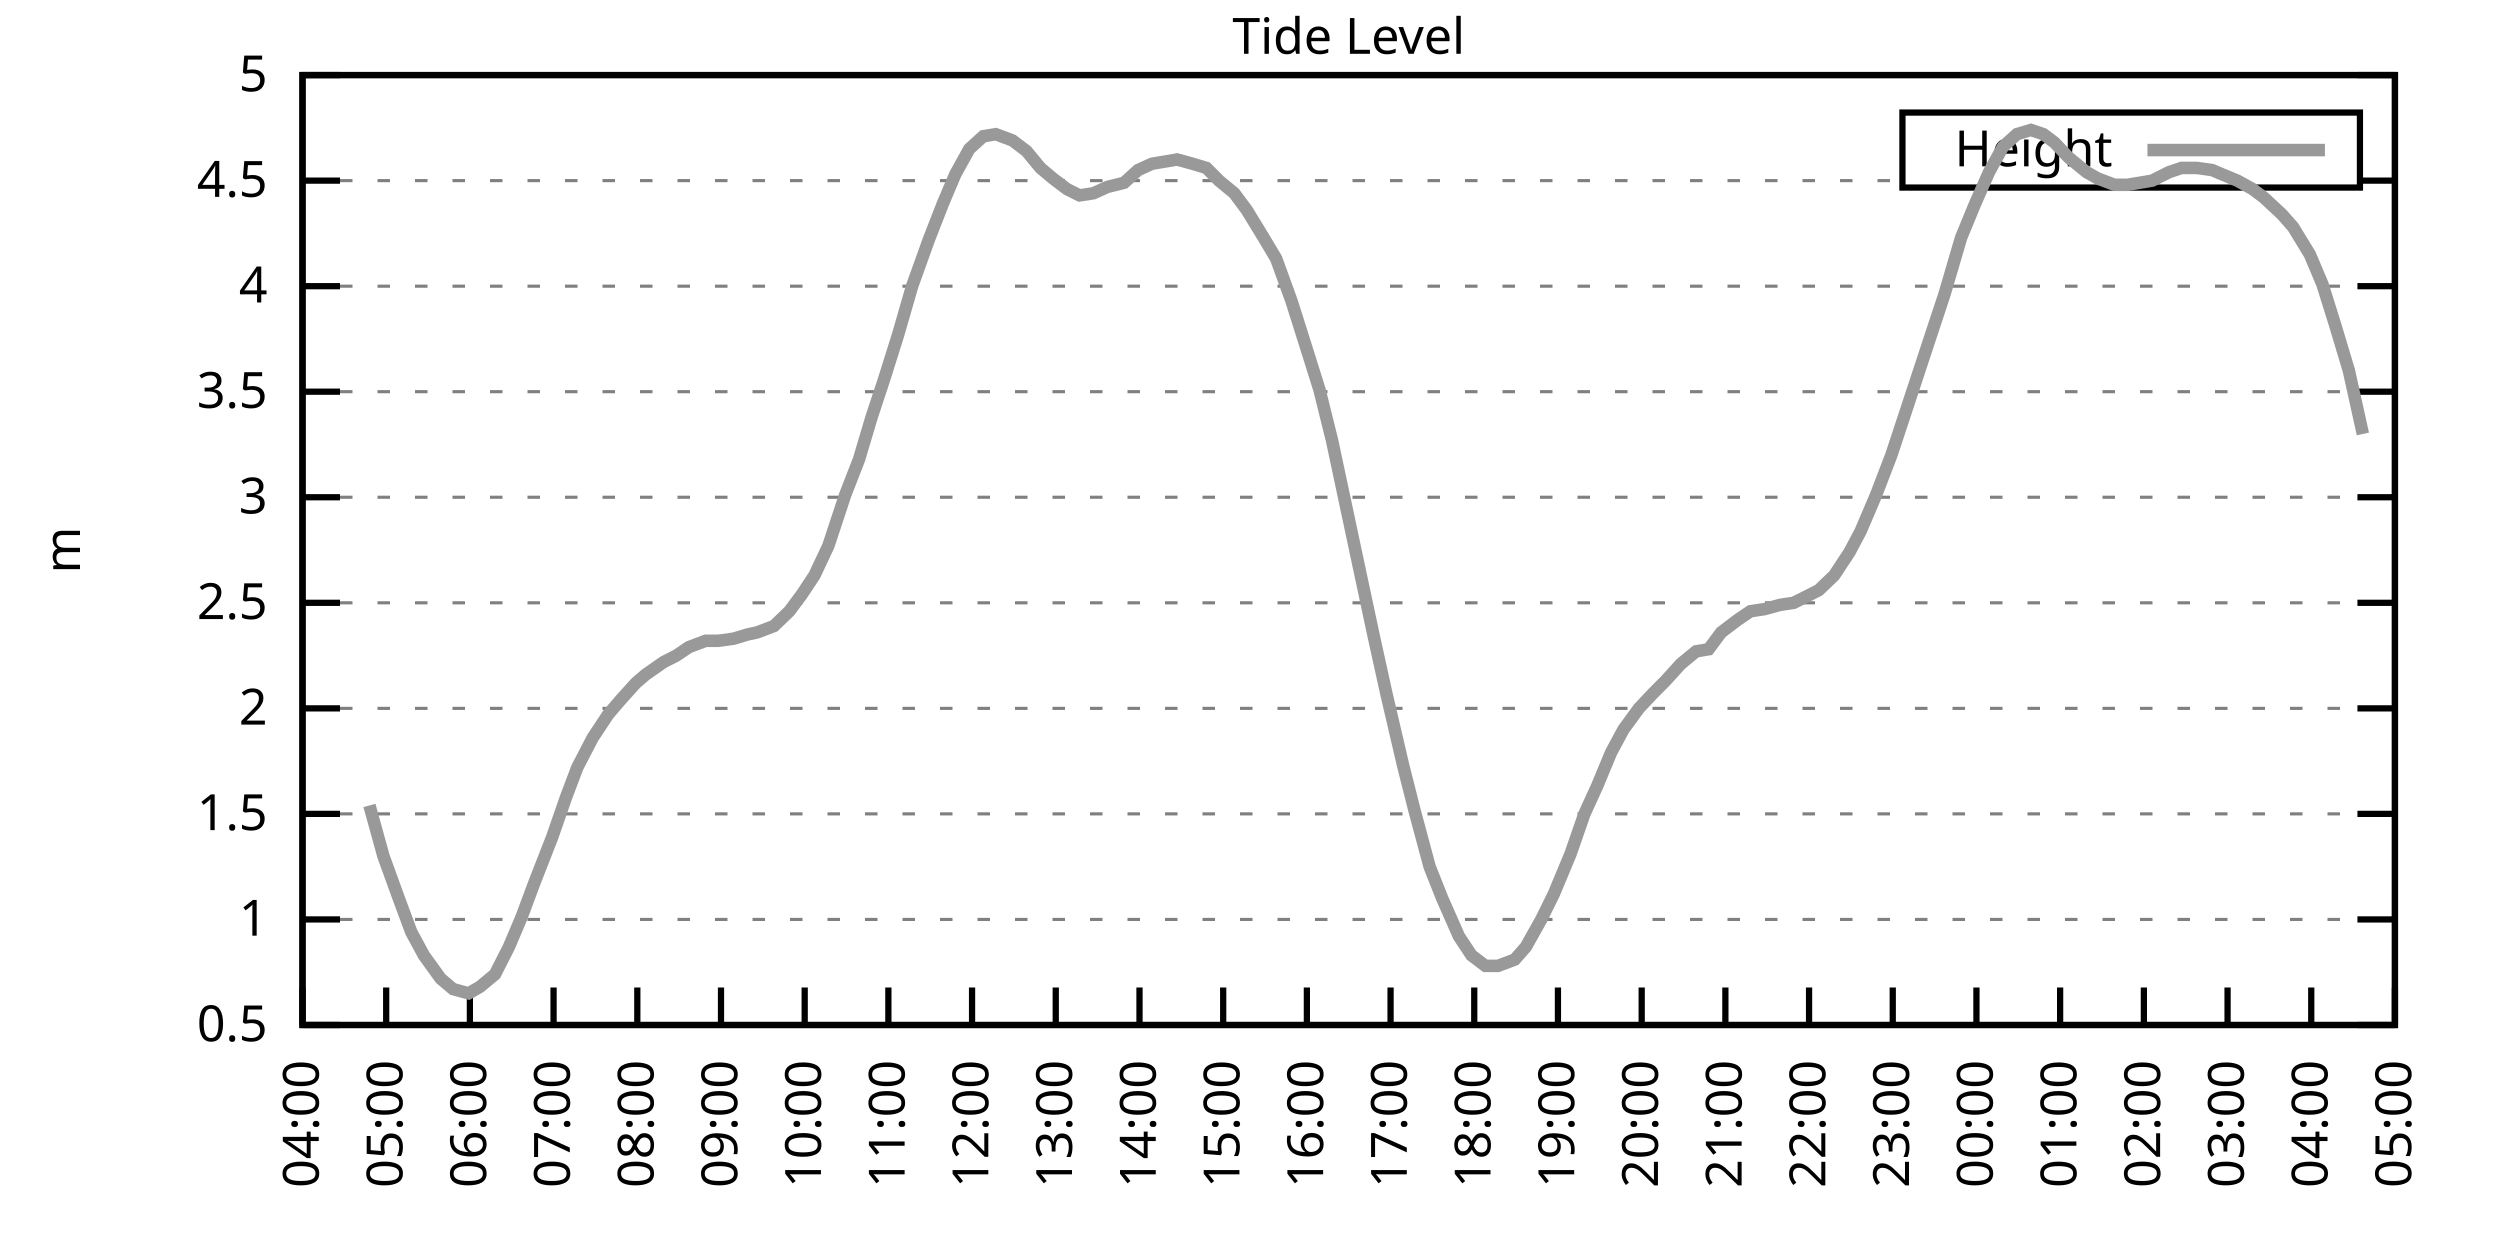
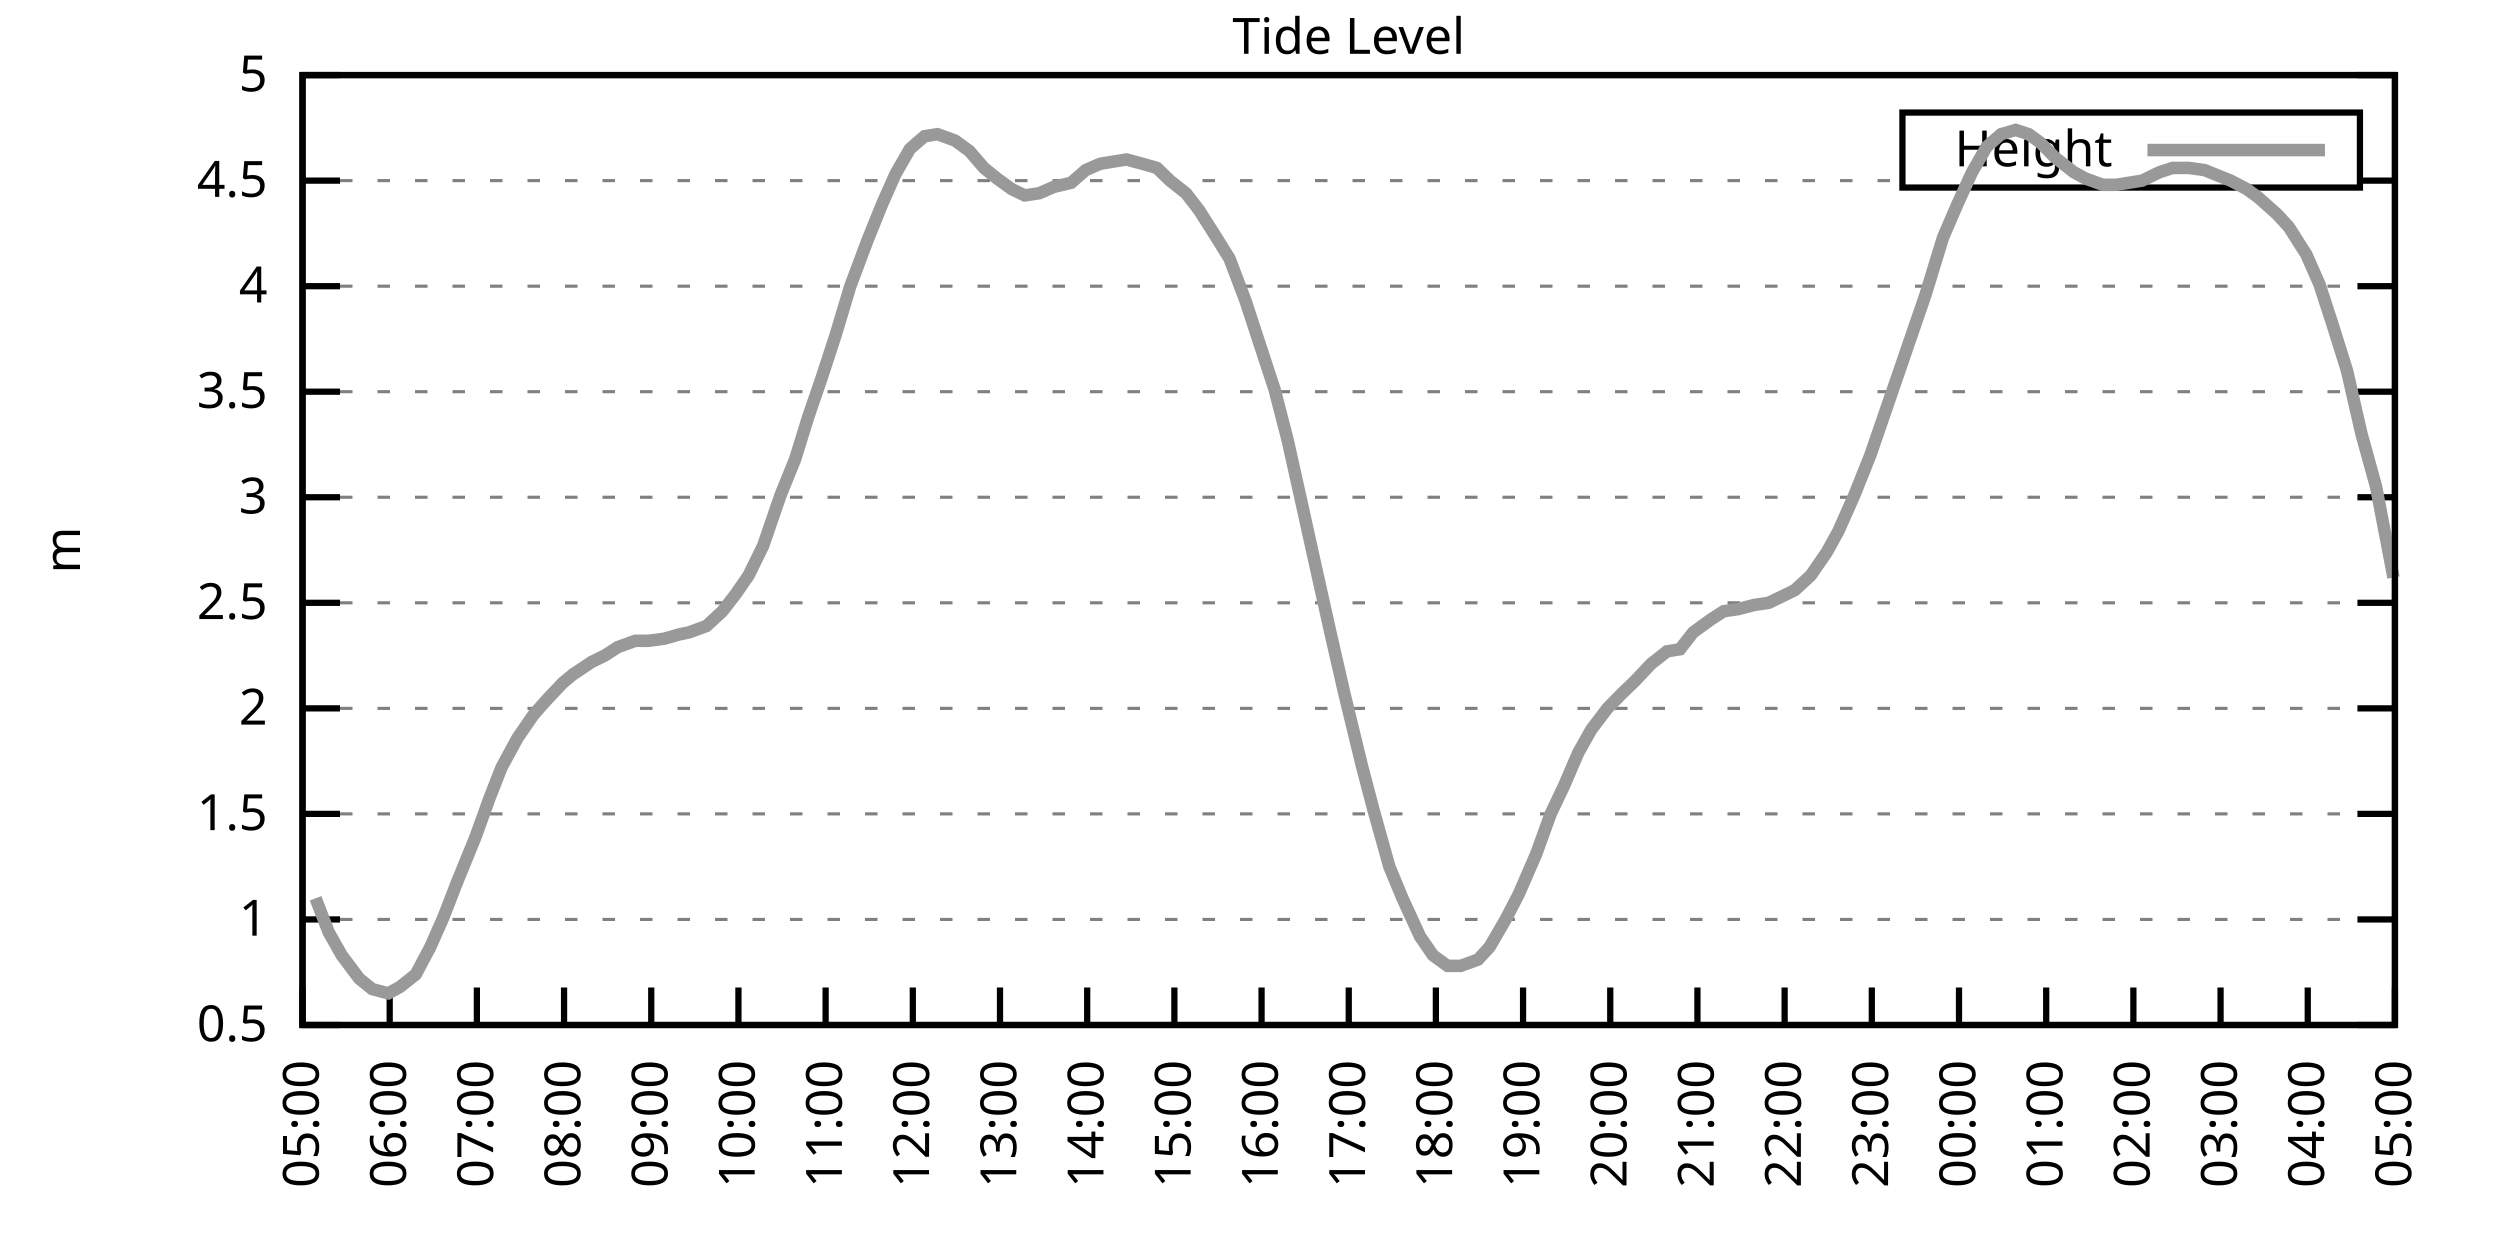
<svg xmlns="http://www.w3.org/2000/svg" xmlns:xlink="http://www.w3.org/1999/xlink" width="400" height="200" viewBox="0 0 400 200">
  <g id="gnuplot_canvas">
    <rect x="0" y="0" width="400" height="200" fill="none" />
    <defs>
      <circle id="gpDot" r="0.5" stroke-width="0.5" stroke="currentColor" />
      <path id="gpPt0" stroke-width="0.333" stroke="currentColor" d="M-1,0 h2 M0,-1 v2" />
      <path id="gpPt1" stroke-width="0.333" stroke="currentColor" d="M-1,-1 L1,1 M1,-1 L-1,1" />
      <path id="gpPt2" stroke-width="0.333" stroke="currentColor" d="M-1,0 L1,0 M0,-1 L0,1 M-1,-1 L1,1 M-1,1 L1,-1" />
      <rect id="gpPt3" stroke-width="0.333" stroke="currentColor" x="-1" y="-1" width="2" height="2" />
      <rect id="gpPt4" stroke-width="0.333" stroke="currentColor" fill="currentColor" x="-1" y="-1" width="2" height="2" />
      <circle id="gpPt5" stroke-width="0.333" stroke="currentColor" cx="0" cy="0" r="1" />
      <use xlink:href="#gpPt5" id="gpPt6" fill="currentColor" stroke="none" />
      <path id="gpPt7" stroke-width="0.333" stroke="currentColor" d="M0,-1.33 L-1.33,0.67 L1.33,0.67 z" />
      <use xlink:href="#gpPt7" id="gpPt8" fill="currentColor" stroke="none" />
      <use xlink:href="#gpPt7" id="gpPt9" stroke="currentColor" transform="rotate(180)" />
      <use xlink:href="#gpPt9" id="gpPt10" fill="currentColor" stroke="none" />
      <use xlink:href="#gpPt3" id="gpPt11" stroke="currentColor" transform="rotate(45)" />
      <use xlink:href="#gpPt11" id="gpPt12" fill="currentColor" stroke="none" />
      <path id="gpPt13" stroke-width="0.333" stroke="currentColor" d="M0,1.330 L1.265,0.411 L0.782,-1.067 L-0.782,-1.076 L-1.265,0.411 z" />
      <use xlink:href="#gpPt13" id="gpPt14" fill="currentColor" stroke="none" />
      <filter id="textbox" filterUnits="objectBoundingBox" x="0" y="0" height="1" width="1">
        <feFlood flood-color="white" flood-opacity="1" result="bgnd" />
        <feComposite in="SourceGraphic" in2="bgnd" operator="atop" />
      </filter>
      <filter id="greybox" filterUnits="objectBoundingBox" x="0" y="0" height="1" width="1">
        <feFlood flood-color="lightgrey" flood-opacity="1" result="grey" />
        <feComposite in="SourceGraphic" in2="grey" operator="atop" />
      </filter>
    </defs>
    <g fill="none" color="white" stroke="currentColor" stroke-width="1.00" stroke-linecap="butt" stroke-linejoin="miter">
</g>
    <g fill="none" color="black" stroke="currentColor" stroke-width="1.00" stroke-linecap="butt" stroke-linejoin="miter">
      <g stroke="none" shape-rendering="crispEdges">
        <polygon fill="rgb(255, 255, 255)" points="48.40,164.00 383.18,164.00 383.18,12.02 48.40,12.02 " />
      </g>
    </g>
    <g fill="none" color="black" stroke="currentColor" stroke-width="1.00" stroke-linecap="butt" stroke-linejoin="miter">
</g>
    <g fill="none" color="black" stroke="black" stroke-width="0.50" stroke-linecap="butt" stroke-linejoin="miter">
</g>
    <g fill="none" color="gray" stroke="currentColor" stroke-width="0.50" stroke-linecap="butt" stroke-linejoin="miter">
      <path stroke="gray" stroke-dasharray="2,4" class="gridline" d="M48.40,164.00 L383.19,164.00  " />
    </g>
    <g fill="none" color="gray" stroke="gray" stroke-width="1.00" stroke-linecap="butt" stroke-linejoin="miter">
</g>
    <g fill="none" color="black" stroke="currentColor" stroke-width="1.00" stroke-linecap="butt" stroke-linejoin="miter">
      <path stroke="black" d="M48.40,164.00 L54.40,164.00 M383.19,164.00 L377.19,164.00  " />
      <g transform="translate(42.80,166.60)" stroke="none" fill="black" font-family="Sans" font-size="8.00" text-anchor="end">
        <text>
          <tspan font-family="Sans"> 0.5</tspan>
        </text>
      </g>
    </g>
    <g fill="none" color="black" stroke="currentColor" stroke-width="1.00" stroke-linecap="butt" stroke-linejoin="miter">
</g>
    <g fill="none" color="black" stroke="black" stroke-width="0.50" stroke-linecap="butt" stroke-linejoin="miter">
</g>
    <g fill="none" color="gray" stroke="currentColor" stroke-width="0.50" stroke-linecap="butt" stroke-linejoin="miter">
      <path stroke="gray" stroke-dasharray="2,4" class="gridline" d="M48.40,147.11 L383.19,147.11  " />
    </g>
    <g fill="none" color="gray" stroke="gray" stroke-width="1.00" stroke-linecap="butt" stroke-linejoin="miter">
</g>
    <g fill="none" color="black" stroke="currentColor" stroke-width="1.00" stroke-linecap="butt" stroke-linejoin="miter">
      <path stroke="black" d="M48.40,147.11 L54.40,147.11 M383.19,147.11 L377.19,147.11  " />
      <g transform="translate(42.80,149.71)" stroke="none" fill="black" font-family="Sans" font-size="8.00" text-anchor="end">
        <text>
          <tspan font-family="Sans"> 1</tspan>
        </text>
      </g>
    </g>
    <g fill="none" color="black" stroke="currentColor" stroke-width="1.00" stroke-linecap="butt" stroke-linejoin="miter">
</g>
    <g fill="none" color="black" stroke="black" stroke-width="0.50" stroke-linecap="butt" stroke-linejoin="miter">
</g>
    <g fill="none" color="gray" stroke="currentColor" stroke-width="0.50" stroke-linecap="butt" stroke-linejoin="miter">
      <path stroke="gray" stroke-dasharray="2,4" class="gridline" d="M48.40,130.22 L383.19,130.22  " />
    </g>
    <g fill="none" color="gray" stroke="gray" stroke-width="1.00" stroke-linecap="butt" stroke-linejoin="miter">
</g>
    <g fill="none" color="black" stroke="currentColor" stroke-width="1.00" stroke-linecap="butt" stroke-linejoin="miter">
      <path stroke="black" d="M48.40,130.22 L54.40,130.22 M383.19,130.22 L377.19,130.22  " />
      <g transform="translate(42.80,132.82)" stroke="none" fill="black" font-family="Sans" font-size="8.00" text-anchor="end">
        <text>
          <tspan font-family="Sans"> 1.5</tspan>
        </text>
      </g>
    </g>
    <g fill="none" color="black" stroke="currentColor" stroke-width="1.00" stroke-linecap="butt" stroke-linejoin="miter">
</g>
    <g fill="none" color="black" stroke="black" stroke-width="0.50" stroke-linecap="butt" stroke-linejoin="miter">
</g>
    <g fill="none" color="gray" stroke="currentColor" stroke-width="0.50" stroke-linecap="butt" stroke-linejoin="miter">
      <path stroke="gray" stroke-dasharray="2,4" class="gridline" d="M48.40,113.34 L383.19,113.34  " />
    </g>
    <g fill="none" color="gray" stroke="gray" stroke-width="1.00" stroke-linecap="butt" stroke-linejoin="miter">
</g>
    <g fill="none" color="black" stroke="currentColor" stroke-width="1.00" stroke-linecap="butt" stroke-linejoin="miter">
      <path stroke="black" d="M48.40,113.34 L54.40,113.34 M383.19,113.34 L377.19,113.34  " />
      <g transform="translate(42.80,115.94)" stroke="none" fill="black" font-family="Sans" font-size="8.00" text-anchor="end">
        <text>
          <tspan font-family="Sans"> 2</tspan>
        </text>
      </g>
    </g>
    <g fill="none" color="black" stroke="currentColor" stroke-width="1.00" stroke-linecap="butt" stroke-linejoin="miter">
</g>
    <g fill="none" color="black" stroke="black" stroke-width="0.50" stroke-linecap="butt" stroke-linejoin="miter">
</g>
    <g fill="none" color="gray" stroke="currentColor" stroke-width="0.50" stroke-linecap="butt" stroke-linejoin="miter">
      <path stroke="gray" stroke-dasharray="2,4" class="gridline" d="M48.40,96.45 L383.19,96.45  " />
    </g>
    <g fill="none" color="gray" stroke="gray" stroke-width="1.00" stroke-linecap="butt" stroke-linejoin="miter">
</g>
    <g fill="none" color="black" stroke="currentColor" stroke-width="1.00" stroke-linecap="butt" stroke-linejoin="miter">
      <path stroke="black" d="M48.40,96.45 L54.40,96.45 M383.19,96.45 L377.19,96.45  " />
      <g transform="translate(42.80,99.05)" stroke="none" fill="black" font-family="Sans" font-size="8.00" text-anchor="end">
        <text>
          <tspan font-family="Sans"> 2.5</tspan>
        </text>
      </g>
    </g>
    <g fill="none" color="black" stroke="currentColor" stroke-width="1.00" stroke-linecap="butt" stroke-linejoin="miter">
</g>
    <g fill="none" color="black" stroke="black" stroke-width="0.50" stroke-linecap="butt" stroke-linejoin="miter">
</g>
    <g fill="none" color="gray" stroke="currentColor" stroke-width="0.50" stroke-linecap="butt" stroke-linejoin="miter">
      <path stroke="gray" stroke-dasharray="2,4" class="gridline" d="M48.40,79.56 L383.19,79.56  " />
    </g>
    <g fill="none" color="gray" stroke="gray" stroke-width="1.00" stroke-linecap="butt" stroke-linejoin="miter">
</g>
    <g fill="none" color="black" stroke="currentColor" stroke-width="1.00" stroke-linecap="butt" stroke-linejoin="miter">
      <path stroke="black" d="M48.40,79.56 L54.40,79.56 M383.19,79.56 L377.19,79.56  " />
      <g transform="translate(42.80,82.16)" stroke="none" fill="black" font-family="Sans" font-size="8.00" text-anchor="end">
        <text>
          <tspan font-family="Sans"> 3</tspan>
        </text>
      </g>
    </g>
    <g fill="none" color="black" stroke="currentColor" stroke-width="1.00" stroke-linecap="butt" stroke-linejoin="miter">
</g>
    <g fill="none" color="black" stroke="black" stroke-width="0.50" stroke-linecap="butt" stroke-linejoin="miter">
</g>
    <g fill="none" color="gray" stroke="currentColor" stroke-width="0.50" stroke-linecap="butt" stroke-linejoin="miter">
      <path stroke="gray" stroke-dasharray="2,4" class="gridline" d="M48.40,62.67 L383.19,62.67  " />
    </g>
    <g fill="none" color="gray" stroke="gray" stroke-width="1.00" stroke-linecap="butt" stroke-linejoin="miter">
</g>
    <g fill="none" color="black" stroke="currentColor" stroke-width="1.00" stroke-linecap="butt" stroke-linejoin="miter">
      <path stroke="black" d="M48.40,62.67 L54.40,62.67 M383.19,62.67 L377.19,62.67  " />
      <g transform="translate(42.80,65.27)" stroke="none" fill="black" font-family="Sans" font-size="8.00" text-anchor="end">
        <text>
          <tspan font-family="Sans"> 3.5</tspan>
        </text>
      </g>
    </g>
    <g fill="none" color="black" stroke="currentColor" stroke-width="1.00" stroke-linecap="butt" stroke-linejoin="miter">
</g>
    <g fill="none" color="black" stroke="black" stroke-width="0.50" stroke-linecap="butt" stroke-linejoin="miter">
</g>
    <g fill="none" color="gray" stroke="currentColor" stroke-width="0.50" stroke-linecap="butt" stroke-linejoin="miter">
      <path stroke="gray" stroke-dasharray="2,4" class="gridline" d="M48.40,45.79 L383.19,45.79  " />
    </g>
    <g fill="none" color="gray" stroke="gray" stroke-width="1.00" stroke-linecap="butt" stroke-linejoin="miter">
</g>
    <g fill="none" color="black" stroke="currentColor" stroke-width="1.00" stroke-linecap="butt" stroke-linejoin="miter">
      <path stroke="black" d="M48.40,45.79 L54.40,45.79 M383.19,45.79 L377.19,45.79  " />
      <g transform="translate(42.80,48.39)" stroke="none" fill="black" font-family="Sans" font-size="8.00" text-anchor="end">
        <text>
          <tspan font-family="Sans"> 4</tspan>
        </text>
      </g>
    </g>
    <g fill="none" color="black" stroke="currentColor" stroke-width="1.00" stroke-linecap="butt" stroke-linejoin="miter">
</g>
    <g fill="none" color="black" stroke="black" stroke-width="0.50" stroke-linecap="butt" stroke-linejoin="miter">
</g>
    <g fill="none" color="gray" stroke="currentColor" stroke-width="0.50" stroke-linecap="butt" stroke-linejoin="miter">
      <path stroke="gray" stroke-dasharray="2,4" class="gridline" d="M48.40,28.90 L304.39,28.90 M377.59,28.90 L383.19,28.90  " />
    </g>
    <g fill="none" color="gray" stroke="gray" stroke-width="1.00" stroke-linecap="butt" stroke-linejoin="miter">
</g>
    <g fill="none" color="black" stroke="currentColor" stroke-width="1.00" stroke-linecap="butt" stroke-linejoin="miter">
      <path stroke="black" d="M48.40,28.90 L54.40,28.90 M383.19,28.90 L377.19,28.90  " />
      <g transform="translate(42.80,31.50)" stroke="none" fill="black" font-family="Sans" font-size="8.00" text-anchor="end">
        <text>
          <tspan font-family="Sans"> 4.5</tspan>
        </text>
      </g>
    </g>
    <g fill="none" color="black" stroke="currentColor" stroke-width="1.00" stroke-linecap="butt" stroke-linejoin="miter">
</g>
    <g fill="none" color="black" stroke="black" stroke-width="0.50" stroke-linecap="butt" stroke-linejoin="miter">
</g>
    <g fill="none" color="gray" stroke="currentColor" stroke-width="0.50" stroke-linecap="butt" stroke-linejoin="miter">
      <path stroke="gray" stroke-dasharray="2,4" class="gridline" d="M48.40,12.01 L383.19,12.01  " />
    </g>
    <g fill="none" color="gray" stroke="gray" stroke-width="1.00" stroke-linecap="butt" stroke-linejoin="miter">
</g>
    <g fill="none" color="black" stroke="currentColor" stroke-width="1.00" stroke-linecap="butt" stroke-linejoin="miter">
      <path stroke="black" d="M48.40,12.01 L54.40,12.01 M383.19,12.01 L377.19,12.01  " />
      <g transform="translate(42.80,14.61)" stroke="none" fill="black" font-family="Sans" font-size="8.00" text-anchor="end">
        <text>
          <tspan font-family="Sans"> 5</tspan>
        </text>
      </g>
    </g>
    <g fill="none" color="black" stroke="currentColor" stroke-width="1.00" stroke-linecap="butt" stroke-linejoin="miter">
      <path stroke="black" d="M48.40,164.00 L48.40,158.00  " />
      <g transform="translate(51.00,169.60) rotate(270.00)" stroke="none" fill="black" font-family="Sans" font-size="8.00" text-anchor="end">
        <text>
-           <tspan font-family="Sans">04:00</tspan>
-         </text>
-       </g>
-     </g>
-     <g fill="none" color="black" stroke="currentColor" stroke-width="1.00" stroke-linecap="butt" stroke-linejoin="miter">
-       <path stroke="black" d="M61.79,164.00 L61.79,158.00  " />
-       <g transform="translate(64.39,169.60) rotate(270.00)" stroke="none" fill="black" font-family="Sans" font-size="8.00" text-anchor="end">
-         <text>
          <tspan font-family="Sans">05:00</tspan>
        </text>
      </g>
    </g>
    <g fill="none" color="black" stroke="currentColor" stroke-width="1.00" stroke-linecap="butt" stroke-linejoin="miter">
-       <path stroke="black" d="M75.18,164.00 L75.18,158.00  " />
-       <g transform="translate(77.78,169.60) rotate(270.00)" stroke="none" fill="black" font-family="Sans" font-size="8.00" text-anchor="end">
+       <path stroke="black" d="M62.35,164.00 L62.35,158.00  " />
+       <g transform="translate(64.95,169.60) rotate(270.00)" stroke="none" fill="black" font-family="Sans" font-size="8.00" text-anchor="end">
        <text>
          <tspan font-family="Sans">06:00</tspan>
        </text>
      </g>
    </g>
    <g fill="none" color="black" stroke="currentColor" stroke-width="1.00" stroke-linecap="butt" stroke-linejoin="miter">
-       <path stroke="black" d="M88.57,164.00 L88.57,158.00  " />
-       <g transform="translate(91.17,169.60) rotate(270.00)" stroke="none" fill="black" font-family="Sans" font-size="8.00" text-anchor="end">
+       <path stroke="black" d="M76.30,164.00 L76.30,158.00  " />
+       <g transform="translate(78.90,169.60) rotate(270.00)" stroke="none" fill="black" font-family="Sans" font-size="8.00" text-anchor="end">
        <text>
          <tspan font-family="Sans">07:00</tspan>
        </text>
      </g>
    </g>
    <g fill="none" color="black" stroke="currentColor" stroke-width="1.00" stroke-linecap="butt" stroke-linejoin="miter">
-       <path stroke="black" d="M101.97,164.00 L101.97,158.00  " />
-       <g transform="translate(104.57,169.60) rotate(270.00)" stroke="none" fill="black" font-family="Sans" font-size="8.00" text-anchor="end">
+       <path stroke="black" d="M90.25,164.00 L90.25,158.00  " />
+       <g transform="translate(92.85,169.60) rotate(270.00)" stroke="none" fill="black" font-family="Sans" font-size="8.00" text-anchor="end">
        <text>
          <tspan font-family="Sans">08:00</tspan>
        </text>
      </g>
    </g>
    <g fill="none" color="black" stroke="currentColor" stroke-width="1.00" stroke-linecap="butt" stroke-linejoin="miter">
-       <path stroke="black" d="M115.36,164.00 L115.36,158.00  " />
-       <g transform="translate(117.96,169.60) rotate(270.00)" stroke="none" fill="black" font-family="Sans" font-size="8.00" text-anchor="end">
+       <path stroke="black" d="M104.20,164.00 L104.20,158.00  " />
+       <g transform="translate(106.80,169.60) rotate(270.00)" stroke="none" fill="black" font-family="Sans" font-size="8.00" text-anchor="end">
        <text>
          <tspan font-family="Sans">09:00</tspan>
        </text>
      </g>
    </g>
    <g fill="none" color="black" stroke="currentColor" stroke-width="1.00" stroke-linecap="butt" stroke-linejoin="miter">
-       <path stroke="black" d="M128.75,164.00 L128.75,158.00  " />
-       <g transform="translate(131.35,169.60) rotate(270.00)" stroke="none" fill="black" font-family="Sans" font-size="8.00" text-anchor="end">
+       <path stroke="black" d="M118.15,164.00 L118.15,158.00  " />
+       <g transform="translate(120.75,169.60) rotate(270.00)" stroke="none" fill="black" font-family="Sans" font-size="8.00" text-anchor="end">
        <text>
          <tspan font-family="Sans">10:00</tspan>
        </text>
      </g>
    </g>
    <g fill="none" color="black" stroke="currentColor" stroke-width="1.00" stroke-linecap="butt" stroke-linejoin="miter">
-       <path stroke="black" d="M142.14,164.00 L142.14,158.00  " />
-       <g transform="translate(144.74,169.60) rotate(270.00)" stroke="none" fill="black" font-family="Sans" font-size="8.00" text-anchor="end">
+       <path stroke="black" d="M132.10,164.00 L132.10,158.00  " />
+       <g transform="translate(134.70,169.60) rotate(270.00)" stroke="none" fill="black" font-family="Sans" font-size="8.00" text-anchor="end">
        <text>
          <tspan font-family="Sans">11:00</tspan>
        </text>
      </g>
    </g>
    <g fill="none" color="black" stroke="currentColor" stroke-width="1.00" stroke-linecap="butt" stroke-linejoin="miter">
-       <path stroke="black" d="M155.53,164.00 L155.53,158.00  " />
-       <g transform="translate(158.13,169.60) rotate(270.00)" stroke="none" fill="black" font-family="Sans" font-size="8.00" text-anchor="end">
+       <path stroke="black" d="M146.05,164.00 L146.05,158.00  " />
+       <g transform="translate(148.65,169.60) rotate(270.00)" stroke="none" fill="black" font-family="Sans" font-size="8.00" text-anchor="end">
        <text>
          <tspan font-family="Sans">12:00</tspan>
        </text>
      </g>
    </g>
    <g fill="none" color="black" stroke="currentColor" stroke-width="1.00" stroke-linecap="butt" stroke-linejoin="miter">
-       <path stroke="black" d="M168.92,164.00 L168.92,158.00  " />
-       <g transform="translate(171.52,169.60) rotate(270.00)" stroke="none" fill="black" font-family="Sans" font-size="8.00" text-anchor="end">
+       <path stroke="black" d="M160.00,164.00 L160.00,158.00  " />
+       <g transform="translate(162.60,169.60) rotate(270.00)" stroke="none" fill="black" font-family="Sans" font-size="8.00" text-anchor="end">
        <text>
          <tspan font-family="Sans">13:00</tspan>
        </text>
      </g>
    </g>
    <g fill="none" color="black" stroke="currentColor" stroke-width="1.00" stroke-linecap="butt" stroke-linejoin="miter">
-       <path stroke="black" d="M182.32,164.00 L182.32,158.00  " />
-       <g transform="translate(184.92,169.60) rotate(270.00)" stroke="none" fill="black" font-family="Sans" font-size="8.00" text-anchor="end">
+       <path stroke="black" d="M173.95,164.00 L173.95,158.00  " />
+       <g transform="translate(176.55,169.60) rotate(270.00)" stroke="none" fill="black" font-family="Sans" font-size="8.00" text-anchor="end">
        <text>
          <tspan font-family="Sans">14:00</tspan>
        </text>
      </g>
    </g>
    <g fill="none" color="black" stroke="currentColor" stroke-width="1.00" stroke-linecap="butt" stroke-linejoin="miter">
-       <path stroke="black" d="M195.71,164.00 L195.71,158.00  " />
-       <g transform="translate(198.31,169.60) rotate(270.00)" stroke="none" fill="black" font-family="Sans" font-size="8.00" text-anchor="end">
+       <path stroke="black" d="M187.90,164.00 L187.90,158.00  " />
+       <g transform="translate(190.50,169.60) rotate(270.00)" stroke="none" fill="black" font-family="Sans" font-size="8.00" text-anchor="end">
        <text>
          <tspan font-family="Sans">15:00</tspan>
        </text>
      </g>
    </g>
    <g fill="none" color="black" stroke="currentColor" stroke-width="1.00" stroke-linecap="butt" stroke-linejoin="miter">
-       <path stroke="black" d="M209.10,164.00 L209.10,158.00  " />
-       <g transform="translate(211.70,169.60) rotate(270.00)" stroke="none" fill="black" font-family="Sans" font-size="8.00" text-anchor="end">
+       <path stroke="black" d="M201.85,164.00 L201.85,158.00  " />
+       <g transform="translate(204.45,169.60) rotate(270.00)" stroke="none" fill="black" font-family="Sans" font-size="8.00" text-anchor="end">
        <text>
          <tspan font-family="Sans">16:00</tspan>
        </text>
      </g>
    </g>
    <g fill="none" color="black" stroke="currentColor" stroke-width="1.00" stroke-linecap="butt" stroke-linejoin="miter">
-       <path stroke="black" d="M222.49,164.00 L222.49,158.00  " />
-       <g transform="translate(225.09,169.60) rotate(270.00)" stroke="none" fill="black" font-family="Sans" font-size="8.00" text-anchor="end">
+       <path stroke="black" d="M215.80,164.00 L215.80,158.00  " />
+       <g transform="translate(218.40,169.60) rotate(270.00)" stroke="none" fill="black" font-family="Sans" font-size="8.00" text-anchor="end">
        <text>
          <tspan font-family="Sans">17:00</tspan>
        </text>
      </g>
    </g>
    <g fill="none" color="black" stroke="currentColor" stroke-width="1.00" stroke-linecap="butt" stroke-linejoin="miter">
-       <path stroke="black" d="M235.88,164.00 L235.88,158.00  " />
-       <g transform="translate(238.48,169.60) rotate(270.00)" stroke="none" fill="black" font-family="Sans" font-size="8.00" text-anchor="end">
+       <path stroke="black" d="M229.74,164.00 L229.74,158.00  " />
+       <g transform="translate(232.34,169.60) rotate(270.00)" stroke="none" fill="black" font-family="Sans" font-size="8.00" text-anchor="end">
        <text>
          <tspan font-family="Sans">18:00</tspan>
        </text>
      </g>
    </g>
    <g fill="none" color="black" stroke="currentColor" stroke-width="1.00" stroke-linecap="butt" stroke-linejoin="miter">
-       <path stroke="black" d="M249.27,164.00 L249.27,158.00  " />
-       <g transform="translate(251.87,169.60) rotate(270.00)" stroke="none" fill="black" font-family="Sans" font-size="8.00" text-anchor="end">
+       <path stroke="black" d="M243.69,164.00 L243.69,158.00  " />
+       <g transform="translate(246.29,169.60) rotate(270.00)" stroke="none" fill="black" font-family="Sans" font-size="8.00" text-anchor="end">
        <text>
          <tspan font-family="Sans">19:00</tspan>
        </text>
      </g>
    </g>
    <g fill="none" color="black" stroke="currentColor" stroke-width="1.00" stroke-linecap="butt" stroke-linejoin="miter">
-       <path stroke="black" d="M262.67,164.00 L262.67,158.00  " />
-       <g transform="translate(265.27,169.60) rotate(270.00)" stroke="none" fill="black" font-family="Sans" font-size="8.00" text-anchor="end">
+       <path stroke="black" d="M257.64,164.00 L257.64,158.00  " />
+       <g transform="translate(260.24,169.60) rotate(270.00)" stroke="none" fill="black" font-family="Sans" font-size="8.00" text-anchor="end">
        <text>
          <tspan font-family="Sans">20:00</tspan>
        </text>
      </g>
    </g>
    <g fill="none" color="black" stroke="currentColor" stroke-width="1.00" stroke-linecap="butt" stroke-linejoin="miter">
-       <path stroke="black" d="M276.06,164.00 L276.06,158.00  " />
-       <g transform="translate(278.66,169.60) rotate(270.00)" stroke="none" fill="black" font-family="Sans" font-size="8.00" text-anchor="end">
+       <path stroke="black" d="M271.59,164.00 L271.59,158.00  " />
+       <g transform="translate(274.19,169.60) rotate(270.00)" stroke="none" fill="black" font-family="Sans" font-size="8.00" text-anchor="end">
        <text>
          <tspan font-family="Sans">21:00</tspan>
        </text>
      </g>
    </g>
    <g fill="none" color="black" stroke="currentColor" stroke-width="1.00" stroke-linecap="butt" stroke-linejoin="miter">
-       <path stroke="black" d="M289.45,164.00 L289.45,158.00  " />
-       <g transform="translate(292.05,169.60) rotate(270.00)" stroke="none" fill="black" font-family="Sans" font-size="8.00" text-anchor="end">
+       <path stroke="black" d="M285.54,164.00 L285.54,158.00  " />
+       <g transform="translate(288.14,169.60) rotate(270.00)" stroke="none" fill="black" font-family="Sans" font-size="8.00" text-anchor="end">
        <text>
          <tspan font-family="Sans">22:00</tspan>
        </text>
      </g>
    </g>
    <g fill="none" color="black" stroke="currentColor" stroke-width="1.00" stroke-linecap="butt" stroke-linejoin="miter">
-       <path stroke="black" d="M302.84,164.00 L302.84,158.00  " />
-       <g transform="translate(305.44,169.60) rotate(270.00)" stroke="none" fill="black" font-family="Sans" font-size="8.00" text-anchor="end">
+       <path stroke="black" d="M299.49,164.00 L299.49,158.00  " />
+       <g transform="translate(302.09,169.60) rotate(270.00)" stroke="none" fill="black" font-family="Sans" font-size="8.00" text-anchor="end">
        <text>
          <tspan font-family="Sans">23:00</tspan>
        </text>
      </g>
    </g>
    <g fill="none" color="black" stroke="currentColor" stroke-width="1.00" stroke-linecap="butt" stroke-linejoin="miter">
-       <path stroke="black" d="M316.23,164.00 L316.23,158.00  " />
-       <g transform="translate(318.83,169.60) rotate(270.00)" stroke="none" fill="black" font-family="Sans" font-size="8.00" text-anchor="end">
+       <path stroke="black" d="M313.44,164.00 L313.44,158.00  " />
+       <g transform="translate(316.04,169.60) rotate(270.00)" stroke="none" fill="black" font-family="Sans" font-size="8.00" text-anchor="end">
        <text>
          <tspan font-family="Sans">00:00</tspan>
        </text>
      </g>
    </g>
    <g fill="none" color="black" stroke="currentColor" stroke-width="1.00" stroke-linecap="butt" stroke-linejoin="miter">
-       <path stroke="black" d="M329.62,164.00 L329.62,158.00  " />
-       <g transform="translate(332.22,169.60) rotate(270.00)" stroke="none" fill="black" font-family="Sans" font-size="8.00" text-anchor="end">
+       <path stroke="black" d="M327.39,164.00 L327.39,158.00  " />
+       <g transform="translate(329.99,169.60) rotate(270.00)" stroke="none" fill="black" font-family="Sans" font-size="8.00" text-anchor="end">
        <text>
          <tspan font-family="Sans">01:00</tspan>
        </text>
      </g>
    </g>
    <g fill="none" color="black" stroke="currentColor" stroke-width="1.00" stroke-linecap="butt" stroke-linejoin="miter">
-       <path stroke="black" d="M343.02,164.00 L343.02,158.00  " />
-       <g transform="translate(345.62,169.60) rotate(270.00)" stroke="none" fill="black" font-family="Sans" font-size="8.00" text-anchor="end">
+       <path stroke="black" d="M341.34,164.00 L341.34,158.00  " />
+       <g transform="translate(343.94,169.60) rotate(270.00)" stroke="none" fill="black" font-family="Sans" font-size="8.00" text-anchor="end">
        <text>
          <tspan font-family="Sans">02:00</tspan>
        </text>
      </g>
    </g>
    <g fill="none" color="black" stroke="currentColor" stroke-width="1.00" stroke-linecap="butt" stroke-linejoin="miter">
-       <path stroke="black" d="M356.41,164.00 L356.41,158.00  " />
-       <g transform="translate(359.01,169.60) rotate(270.00)" stroke="none" fill="black" font-family="Sans" font-size="8.00" text-anchor="end">
+       <path stroke="black" d="M355.29,164.00 L355.29,158.00  " />
+       <g transform="translate(357.89,169.60) rotate(270.00)" stroke="none" fill="black" font-family="Sans" font-size="8.00" text-anchor="end">
        <text>
          <tspan font-family="Sans">03:00</tspan>
        </text>
      </g>
    </g>
    <g fill="none" color="black" stroke="currentColor" stroke-width="1.00" stroke-linecap="butt" stroke-linejoin="miter">
-       <path stroke="black" d="M369.80,164.00 L369.80,158.00  " />
-       <g transform="translate(372.40,169.60) rotate(270.00)" stroke="none" fill="black" font-family="Sans" font-size="8.00" text-anchor="end">
+       <path stroke="black" d="M369.24,164.00 L369.24,158.00  " />
+       <g transform="translate(371.84,169.60) rotate(270.00)" stroke="none" fill="black" font-family="Sans" font-size="8.00" text-anchor="end">
        <text>
          <tspan font-family="Sans">04:00</tspan>
        </text>
      </g>
    </g>
    <g fill="none" color="black" stroke="currentColor" stroke-width="1.00" stroke-linecap="butt" stroke-linejoin="miter">
      <path stroke="black" d="M383.19,164.00 L383.19,158.00  " />
      <g transform="translate(385.79,169.60) rotate(270.00)" stroke="none" fill="black" font-family="Sans" font-size="8.00" text-anchor="end">
        <text>
          <tspan font-family="Sans">05:00</tspan>
        </text>
      </g>
    </g>
    <g fill="none" color="black" stroke="currentColor" stroke-width="1.00" stroke-linecap="butt" stroke-linejoin="miter">
</g>
    <g fill="none" color="black" stroke="currentColor" stroke-width="1.00" stroke-linecap="butt" stroke-linejoin="miter">
      <path stroke="black" d="M48.40,12.01 L48.40,164.00 L383.19,164.00 L383.19,12.01 L48.40,12.01 Z  " />
    </g>
    <g fill="none" color="black" stroke="currentColor" stroke-width="1.00" stroke-linecap="butt" stroke-linejoin="miter">
</g>
    <g fill="none" color="black" stroke="currentColor" stroke-width="1.00" stroke-linecap="butt" stroke-linejoin="miter">
      <path stroke="black" d="M304.39,30.01 L304.39,18.01 L377.59,18.01 L377.59,30.01 L304.39,30.01 Z  " />
    </g>
    <g id="Tide_level_plot_1">
      <g fill="none" color="white" stroke="black" stroke-width="2.00" stroke-linecap="butt" stroke-linejoin="miter">
</g>
      <g fill="none" color="black" stroke="currentColor" stroke-width="2.00" stroke-linecap="butt" stroke-linejoin="miter">
        <g transform="translate(337.99,26.61)" stroke="none" fill="black" font-family="Sans" font-size="8.00" text-anchor="end">
          <text>
            <tspan font-family="Sans">Height</tspan>
          </text>
        </g>
      </g>
      <g fill="none" color="black" stroke="currentColor" stroke-width="2.00" stroke-linecap="butt" stroke-linejoin="miter">
-         <path stroke="rgb(153, 153, 153)" d="M343.59,24.01 L371.99,24.01 M59.11,128.87 L61.35,136.98 L63.80,143.73 L65.81,149.14 L67.82,152.85 L70.50,156.57   L72.50,158.26 L74.96,158.93 L76.75,157.92 L79.20,155.89 L81.43,151.50 L83.44,146.77 L85.45,141.37 L88.35,133.94   L90.58,127.52 L92.37,122.79 L94.82,118.07 L97.28,114.35 L99.29,111.99 L101.74,109.28 L103.31,107.93 L106.21,105.91   L108.22,104.89 L110.22,103.54 L112.90,102.53 L114.91,102.53 L117.37,102.19 L119.60,101.52 L121.16,101.18 L123.84,100.16   L126.29,97.80 L128.30,95.10 L130.31,92.06 L132.54,87.33 L135.22,79.22 L137.45,73.48 L139.46,66.73 L141.47,60.65   L143.70,53.55 L145.94,45.79 L148.61,38.35 L150.85,32.61 L152.85,27.88 L155.09,23.83 L157.32,21.80 L159.33,21.47   L162.01,22.48 L164.24,24.17 L166.47,26.87 L168.48,28.56 L170.71,30.25 L172.72,31.26 L174.95,30.92 L177.18,29.91   L179.86,29.24 L182.09,27.21 L184.32,26.20 L186.33,25.86 L188.34,25.52 L190.80,26.20 L193.03,26.87 L195.04,28.90   L197.49,30.92 L199.50,33.63 L202.18,38.02 L204.19,41.39 L206.64,48.15 L208.88,55.24 L211.11,62.34 L213.12,70.44   L215.35,80.91 L217.36,90.37 L219.81,101.85 L221.82,110.97 L224.50,122.46 L226.29,129.55 L228.74,138.67 L230.75,143.73   L233.43,149.81 L235.44,152.85 L237.67,154.54 L239.68,154.54 L242.36,153.53 L244.14,151.50 L246.60,147.11 L248.60,143.06   L251.28,136.64 L253.51,130.22 L255.52,125.83 L257.76,120.43 L259.76,116.71 L262.22,113.34 L264.45,110.97 L266.46,108.95   L268.92,106.24 L271.37,104.22 L273.38,103.88 L275.39,101.18 L278.07,99.15 L280.07,97.80 L282.31,97.46 L284.76,96.79   L286.99,96.45 L289.00,95.44 L291.01,94.42 L293.47,92.06 L295.92,88.34 L297.71,84.97 L300.16,79.22 L302.62,72.81   L304.63,66.73 L307.08,59.30 L309.31,52.54 L311.10,47.14 L313.78,38.02 L316.01,32.61 L318.24,27.55 L320.47,23.49   L322.70,21.47 L324.94,20.79 L326.95,21.47 L328.73,22.82 L330.96,25.18 L333.86,27.55 L335.65,28.56 L338.33,29.57   L340.34,29.57 L342.35,29.24 L344.35,28.90 L347.03,27.55 L349.04,26.87 L351.50,26.87 L353.95,27.21 L355.51,27.88   L357.97,28.90 L360.42,30.25 L362.21,31.60 L365.11,34.30 L366.90,36.33 L369.58,40.72 L371.58,45.45 L373.59,51.87   L375.82,59.30 L378.06,69.43  " />
+         <path stroke="rgb(153, 153, 153)" d="M343.59,24.01 L371.99,24.01 M50.49,143.73 L52.58,149.14 L54.68,152.85 L57.47,156.57 L59.56,158.26 L62.12,158.93   L63.98,157.92 L66.53,155.89 L68.86,151.50 L70.95,146.77 L73.04,141.37 L76.07,133.94 L78.39,127.52 L80.25,122.79   L82.81,118.07 L85.37,114.35 L87.46,111.99 L90.02,109.28 L91.64,107.93 L94.67,105.91 L96.76,104.89 L98.85,103.54   L101.64,102.53 L103.73,102.53 L106.29,102.19 L108.62,101.52 L110.24,101.18 L113.03,100.16 L115.59,97.80 L117.68,95.10   L119.78,92.06 L122.10,87.33 L124.89,79.22 L127.22,73.48 L129.31,66.73 L131.40,60.65 L133.72,53.55 L136.05,45.79   L138.84,38.35 L141.16,32.61 L143.26,27.88 L145.58,23.83 L147.91,21.80 L150.00,21.47 L152.79,22.48 L155.11,24.17   L157.44,26.87 L159.53,28.56 L161.86,30.25 L163.95,31.26 L166.27,30.92 L168.60,29.91 L171.39,29.24 L173.71,27.21   L176.04,26.20 L178.13,25.86 L180.22,25.52 L182.78,26.20 L185.11,26.87 L187.20,28.90 L189.76,30.92 L191.85,33.63   L194.64,38.02 L196.73,41.39 L199.29,48.15 L201.61,55.24 L203.94,62.34 L206.03,70.44 L208.36,80.91 L210.45,90.37   L213.01,101.85 L215.10,110.97 L217.89,122.46 L219.75,129.55 L222.30,138.67 L224.40,143.73 L227.19,149.81 L229.28,152.85   L231.60,154.54 L233.70,154.54 L236.49,153.53 L238.35,151.50 L240.90,147.11 L243.00,143.06 L245.79,136.64 L248.11,130.22   L250.20,125.83 L252.53,120.43 L254.62,116.71 L257.18,113.34 L259.50,110.97 L261.60,108.95 L264.15,106.24 L266.71,104.22   L268.80,103.88 L270.90,101.18 L273.69,99.15 L275.78,97.80 L278.10,97.46 L280.66,96.79 L282.99,96.45 L285.08,95.44   L287.17,94.42 L289.73,92.06 L292.29,88.34 L294.15,84.97 L296.70,79.22 L299.26,72.81 L301.35,66.73 L303.91,59.30   L306.23,52.54 L308.09,47.14 L310.88,38.02 L313.21,32.61 L315.53,27.55 L317.86,23.49 L320.18,21.47 L322.51,20.79   L324.60,21.47 L326.46,22.82 L328.79,25.18 L331.81,27.55 L333.67,28.56 L336.46,29.57 L338.55,29.57 L340.64,29.24   L342.74,28.90 L345.53,27.55 L347.62,26.87 L350.18,26.87 L352.73,27.21 L354.36,27.88 L356.92,28.90 L359.48,30.25   L361.34,31.60 L364.36,34.30 L366.22,36.33 L369.01,40.72 L371.10,45.45 L373.19,51.87 L375.52,59.30 L377.84,69.43   L380.17,77.87 L382.96,92.40  " />
      </g>
    </g>
    <g fill="none" color="black" stroke="currentColor" stroke-width="2.00" stroke-linecap="butt" stroke-linejoin="miter">
</g>
    <g fill="none" color="black" stroke="black" stroke-width="1.00" stroke-linecap="butt" stroke-linejoin="miter">
</g>
    <g fill="none" color="black" stroke="currentColor" stroke-width="1.00" stroke-linecap="butt" stroke-linejoin="miter">
      <path stroke="black" d="M48.40,12.01 L48.40,164.00 L383.19,164.00 L383.19,12.01 L48.40,12.01 Z  " />
      <g transform="translate(12.80,88.01) rotate(270.00)" stroke="none" fill="black" font-family="Sans" font-size="8.00" text-anchor="middle">
        <text>
          <tspan font-family="Sans">m</tspan>
        </text>
      </g>
    </g>
    <g fill="none" color="black" stroke="currentColor" stroke-width="1.00" stroke-linecap="butt" stroke-linejoin="miter">
</g>
    <g fill="none" color="black" stroke="currentColor" stroke-width="1.00" stroke-linecap="butt" stroke-linejoin="miter">
      <g transform="translate(215.79,8.61)" stroke="none" fill="black" font-family="Sans" font-size="8.00" text-anchor="middle">
        <text>
          <tspan font-family="Sans">Tide Level</tspan>
        </text>
      </g>
    </g>
    <g fill="none" color="black" stroke="currentColor" stroke-width="1.00" stroke-linecap="butt" stroke-linejoin="miter">
</g>
  </g>
</svg>
